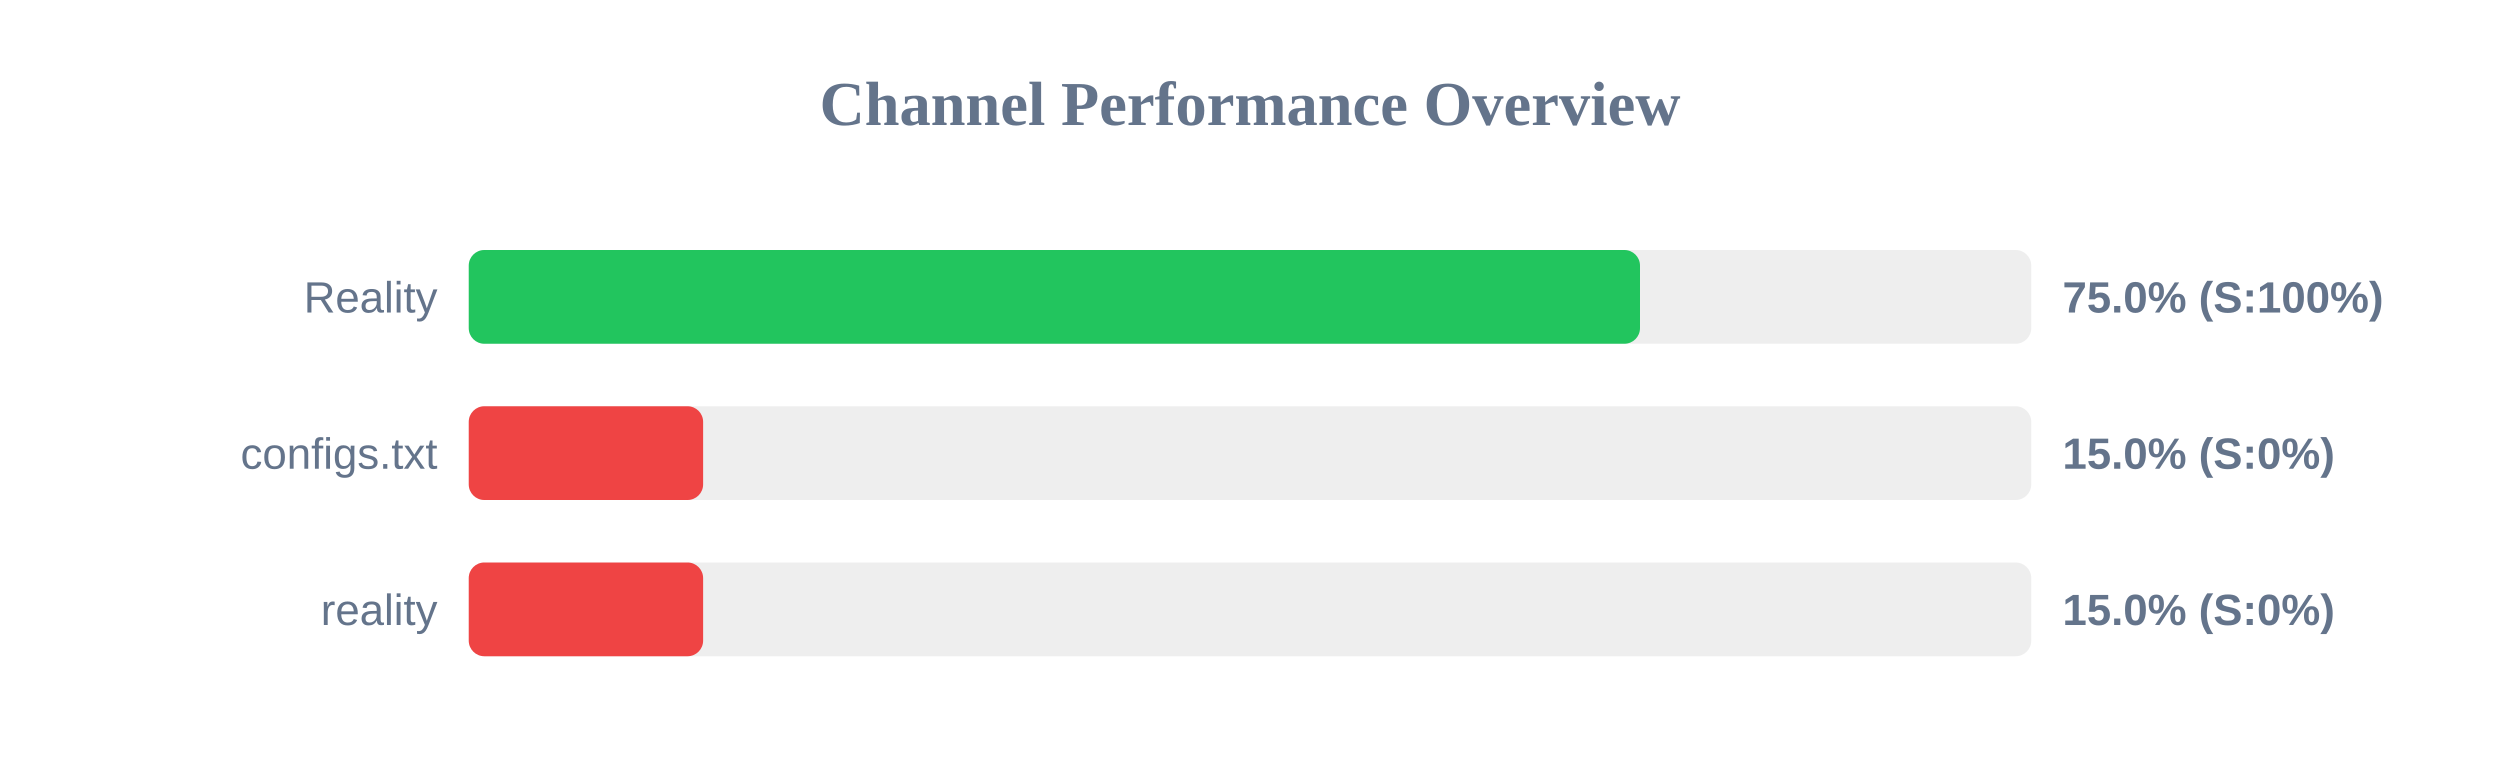
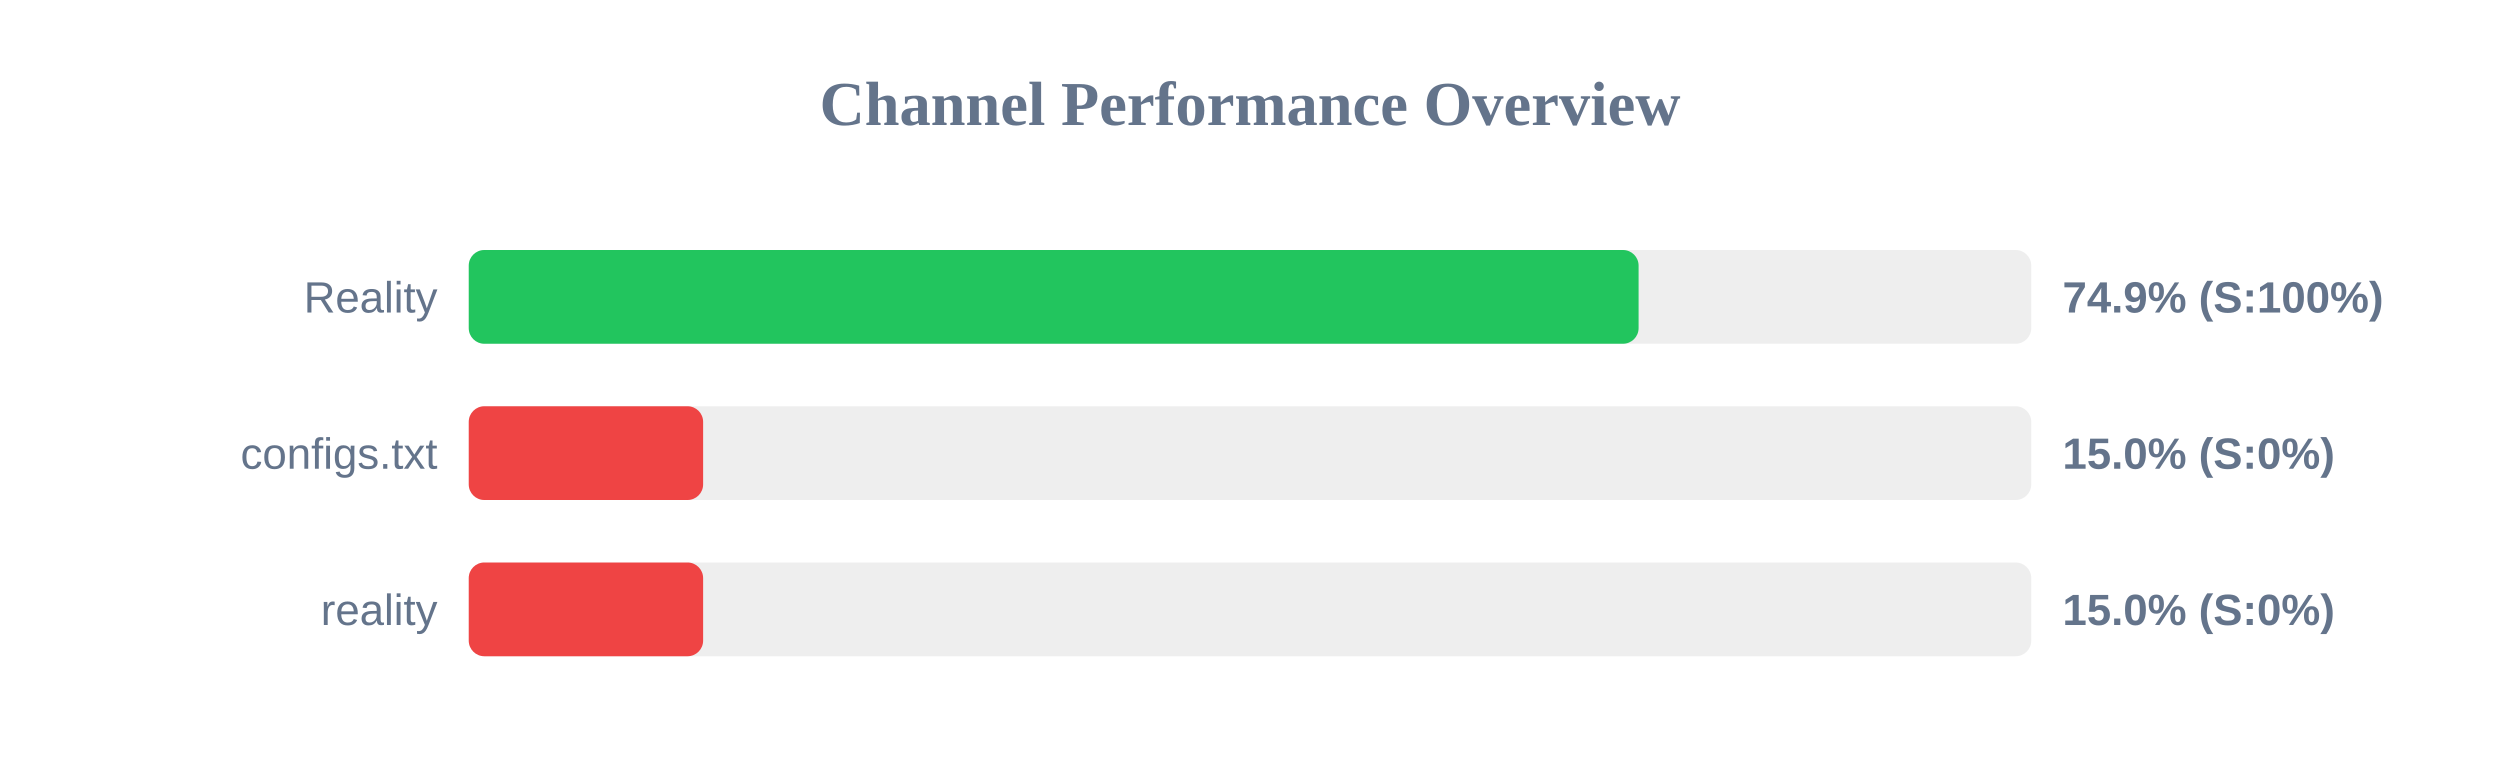
<svg xmlns="http://www.w3.org/2000/svg" width="800" height="250" version="1.1">
  <style>
        .row { font: 14px Arial; fill: #64748b; }
        .score { font: bold 14px Arial; fill: #64748b; }
    </style>
  <text x="400" y="40" text-anchor="middle" font-size="20px" font-weight="bold" fill="#64748b">Channel Performance Overview</text>
  <rect x="150" y="80" width="500" height="30" fill="#eee" rx="5" />
-   <rect x="150" y="80" width="374.8" height="30" fill="#22c55e" rx="5" />
+   <rect x="150" y="80" width="374.35" height="30" fill="#22c55e" rx="5" />
  <text x="140" y="100" text-anchor="end" class="row">Reality</text>
-   <text x="660" y="100" text-anchor="start" class="score">75.0% (S:100%)</text>
+   <text x="660" y="100" text-anchor="start" class="score">74.9% (S:100%)</text>
  <rect x="150" y="130" width="500" height="30" fill="#eee" rx="5" />
  <rect x="150" y="130" width="75.0" height="30" fill="#ef4444" rx="5" />
  <text x="140" y="150" text-anchor="end" class="row">configs.txt</text>
  <text x="660" y="150" text-anchor="start" class="score">15.0% (S:0%)</text>
  <rect x="150" y="180" width="500" height="30" fill="#eee" rx="5" />
  <rect x="150" y="180" width="75.0" height="30" fill="#ef4444" rx="5" />
  <text x="140" y="200" text-anchor="end" class="row">reality</text>
  <text x="660" y="200" text-anchor="start" class="score">15.0% (S:0%)</text>
</svg>
